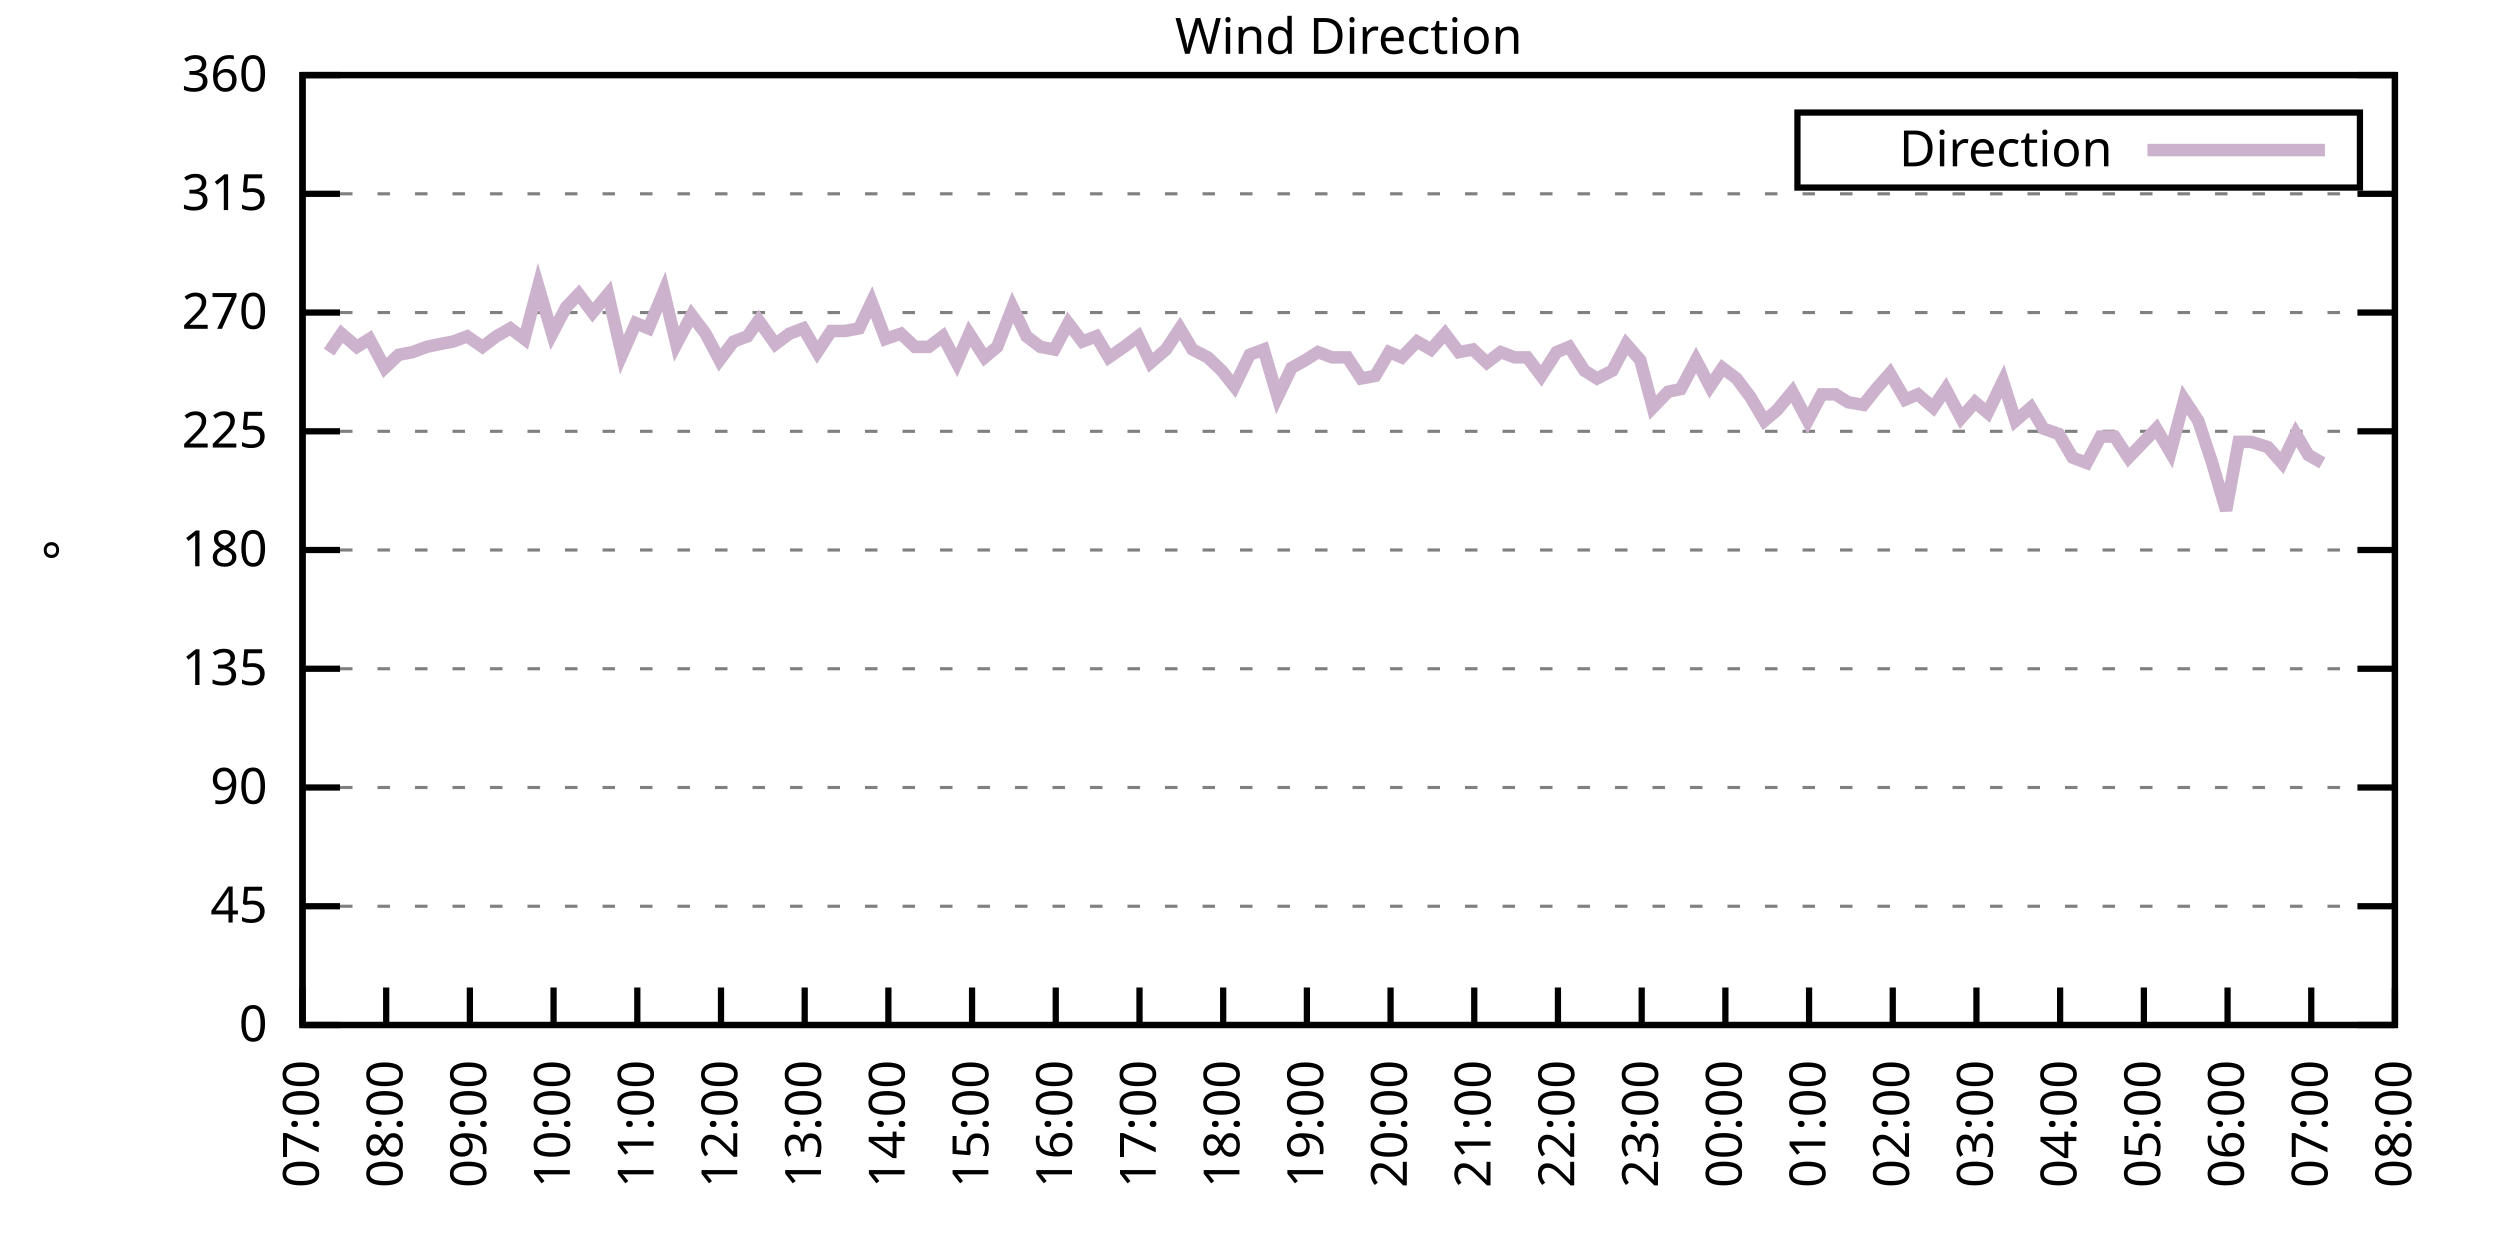
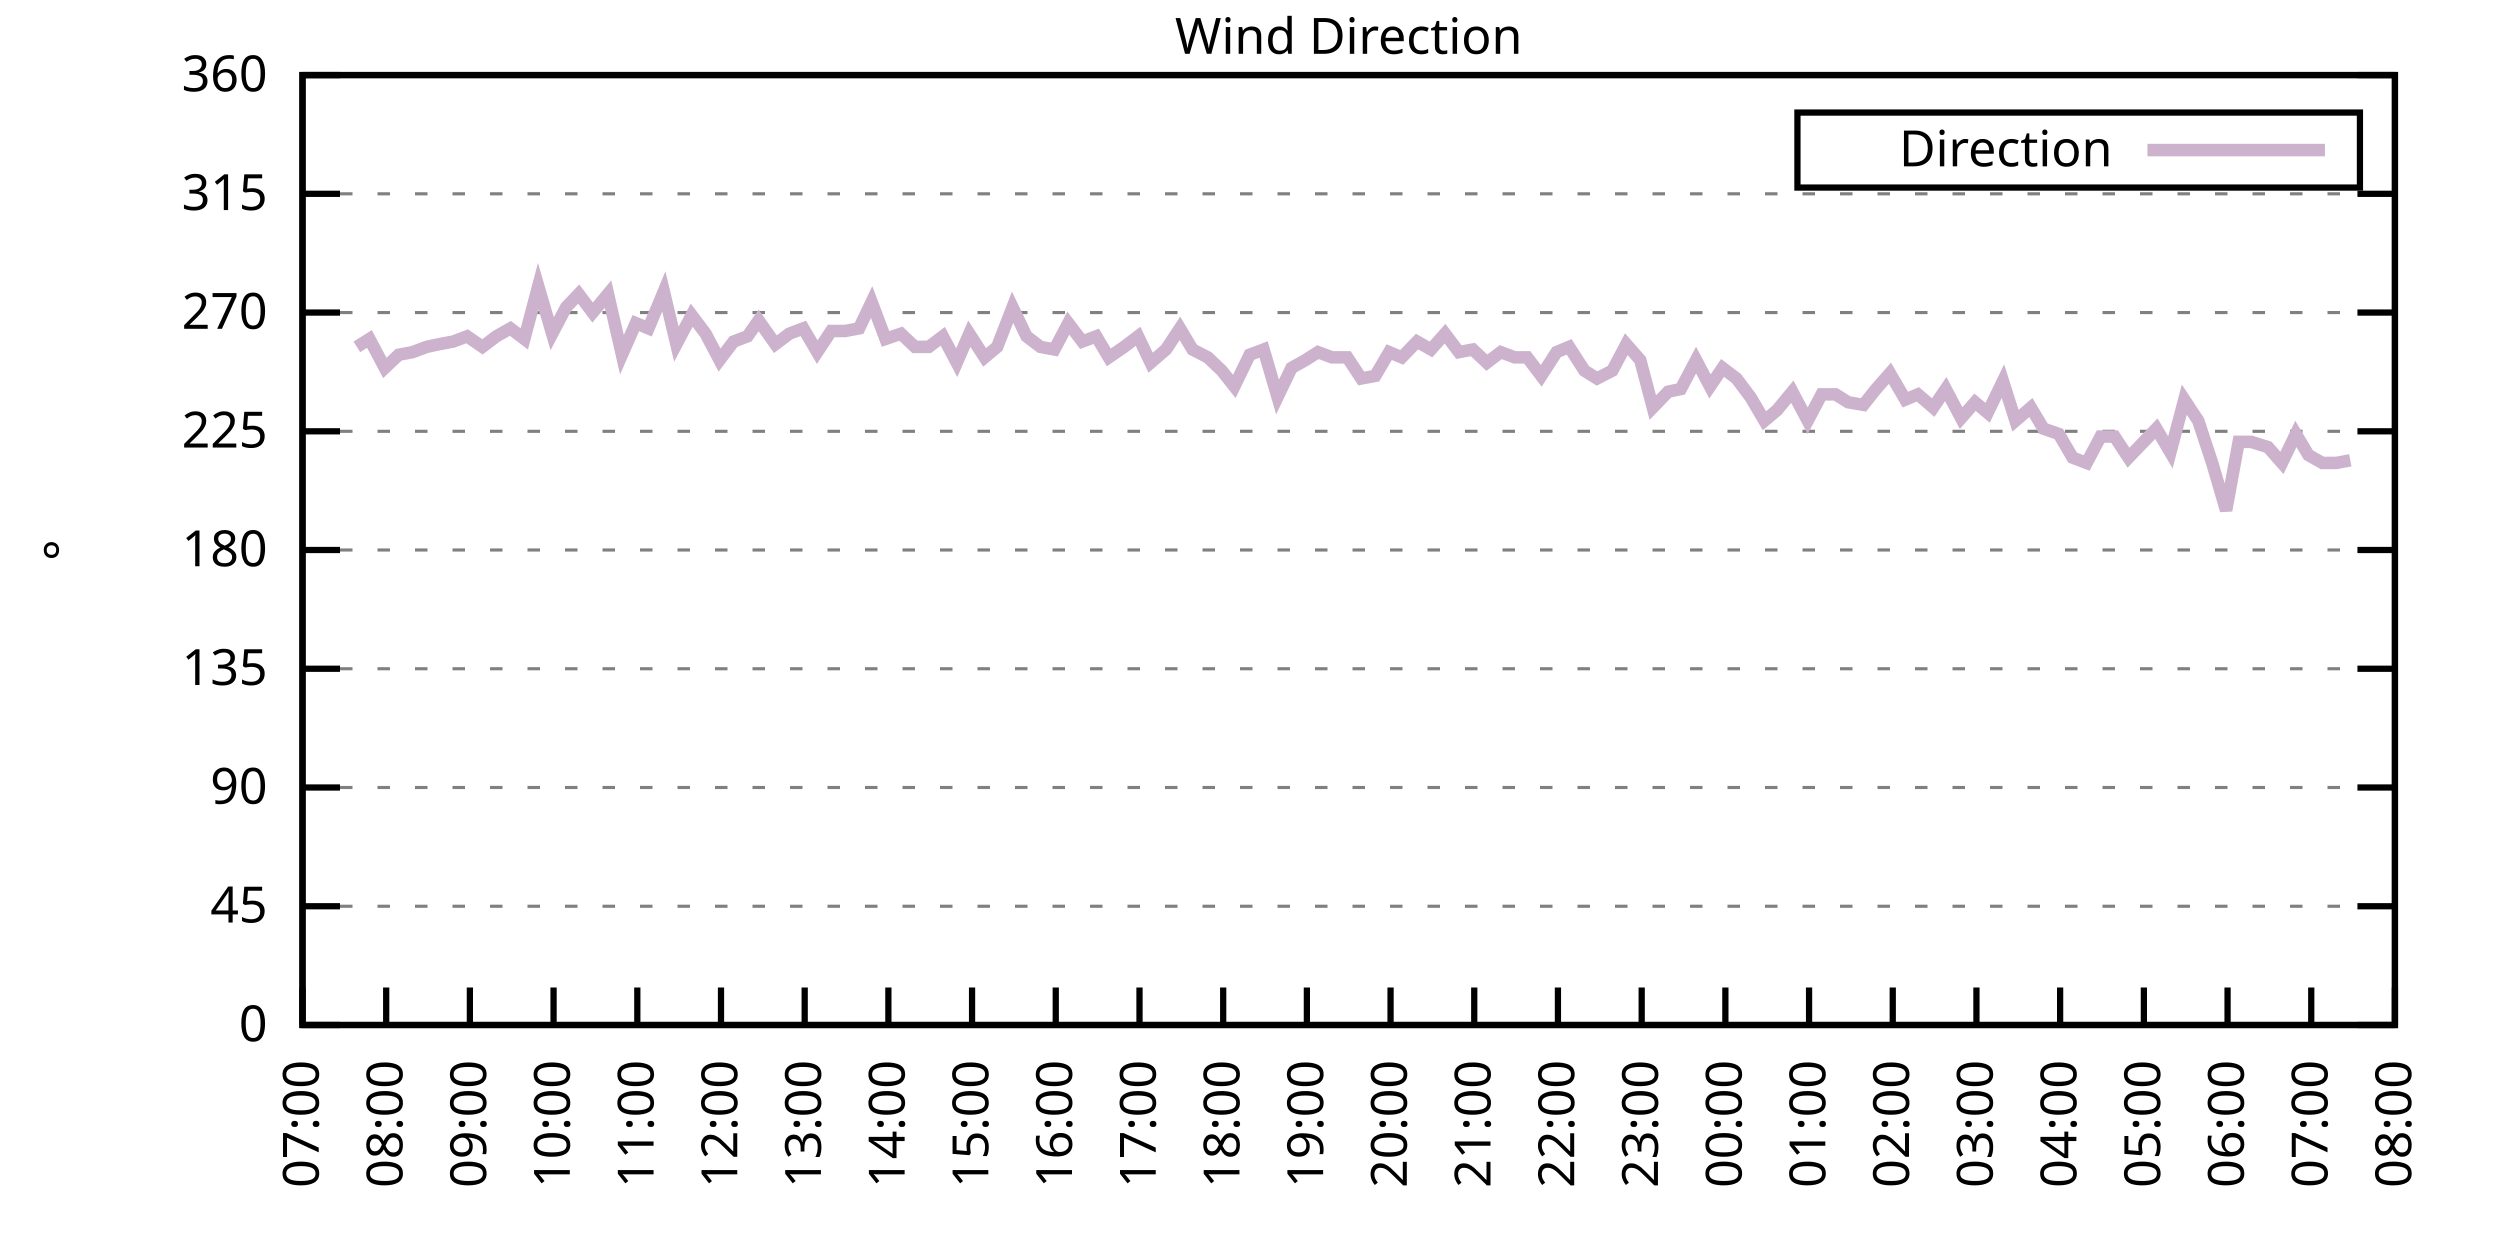
<svg xmlns="http://www.w3.org/2000/svg" xmlns:xlink="http://www.w3.org/1999/xlink" width="400" height="200" viewBox="0 0 400 200">
  <g id="gnuplot_canvas">
    <rect x="0" y="0" width="400" height="200" fill="none" />
    <defs>
      <circle id="gpDot" r="0.5" stroke-width="0.5" stroke="currentColor" />
      <path id="gpPt0" stroke-width="0.333" stroke="currentColor" d="M-1,0 h2 M0,-1 v2" />
      <path id="gpPt1" stroke-width="0.333" stroke="currentColor" d="M-1,-1 L1,1 M1,-1 L-1,1" />
      <path id="gpPt2" stroke-width="0.333" stroke="currentColor" d="M-1,0 L1,0 M0,-1 L0,1 M-1,-1 L1,1 M-1,1 L1,-1" />
      <rect id="gpPt3" stroke-width="0.333" stroke="currentColor" x="-1" y="-1" width="2" height="2" />
      <rect id="gpPt4" stroke-width="0.333" stroke="currentColor" fill="currentColor" x="-1" y="-1" width="2" height="2" />
      <circle id="gpPt5" stroke-width="0.333" stroke="currentColor" cx="0" cy="0" r="1" />
      <use xlink:href="#gpPt5" id="gpPt6" fill="currentColor" stroke="none" />
      <path id="gpPt7" stroke-width="0.333" stroke="currentColor" d="M0,-1.33 L-1.33,0.67 L1.33,0.67 z" />
      <use xlink:href="#gpPt7" id="gpPt8" fill="currentColor" stroke="none" />
      <use xlink:href="#gpPt7" id="gpPt9" stroke="currentColor" transform="rotate(180)" />
      <use xlink:href="#gpPt9" id="gpPt10" fill="currentColor" stroke="none" />
      <use xlink:href="#gpPt3" id="gpPt11" stroke="currentColor" transform="rotate(45)" />
      <use xlink:href="#gpPt11" id="gpPt12" fill="currentColor" stroke="none" />
      <path id="gpPt13" stroke-width="0.333" stroke="currentColor" d="M0,1.330 L1.265,0.411 L0.782,-1.067 L-0.782,-1.076 L-1.265,0.411 z" />
      <use xlink:href="#gpPt13" id="gpPt14" fill="currentColor" stroke="none" />
      <filter id="textbox" filterUnits="objectBoundingBox" x="0" y="0" height="1" width="1">
        <feFlood flood-color="white" flood-opacity="1" result="bgnd" />
        <feComposite in="SourceGraphic" in2="bgnd" operator="atop" />
      </filter>
      <filter id="greybox" filterUnits="objectBoundingBox" x="0" y="0" height="1" width="1">
        <feFlood flood-color="lightgrey" flood-opacity="1" result="grey" />
        <feComposite in="SourceGraphic" in2="grey" operator="atop" />
      </filter>
    </defs>
    <g fill="none" color="white" stroke="currentColor" stroke-width="1.00" stroke-linecap="butt" stroke-linejoin="miter">
</g>
    <g fill="none" color="black" stroke="currentColor" stroke-width="1.00" stroke-linecap="butt" stroke-linejoin="miter">
      <g stroke="none" shape-rendering="crispEdges">
        <polygon fill="rgb(255, 255, 255)" points="48.40,164.00 383.18,164.00 383.18,12.02 48.40,12.02 " />
      </g>
    </g>
    <g fill="none" color="black" stroke="currentColor" stroke-width="1.00" stroke-linecap="butt" stroke-linejoin="miter">
</g>
    <g fill="none" color="black" stroke="black" stroke-width="0.50" stroke-linecap="butt" stroke-linejoin="miter">
</g>
    <g fill="none" color="gray" stroke="currentColor" stroke-width="0.50" stroke-linecap="butt" stroke-linejoin="miter">
      <path stroke="gray" stroke-dasharray="2,4" class="gridline" d="M48.40,164.00 L383.19,164.00  " />
    </g>
    <g fill="none" color="gray" stroke="gray" stroke-width="1.00" stroke-linecap="butt" stroke-linejoin="miter">
</g>
    <g fill="none" color="black" stroke="currentColor" stroke-width="1.00" stroke-linecap="butt" stroke-linejoin="miter">
      <path stroke="black" d="M48.40,164.00 L54.40,164.00 M383.19,164.00 L377.19,164.00  " />
      <g transform="translate(42.80,166.60)" stroke="none" fill="black" font-family="Sans" font-size="8.00" text-anchor="end">
        <text>
          <tspan font-family="Sans"> 0</tspan>
        </text>
      </g>
    </g>
    <g fill="none" color="black" stroke="currentColor" stroke-width="1.00" stroke-linecap="butt" stroke-linejoin="miter">
</g>
    <g fill="none" color="black" stroke="black" stroke-width="0.50" stroke-linecap="butt" stroke-linejoin="miter">
</g>
    <g fill="none" color="gray" stroke="currentColor" stroke-width="0.50" stroke-linecap="butt" stroke-linejoin="miter">
      <path stroke="gray" stroke-dasharray="2,4" class="gridline" d="M48.40,145.00 L383.19,145.00  " />
    </g>
    <g fill="none" color="gray" stroke="gray" stroke-width="1.00" stroke-linecap="butt" stroke-linejoin="miter">
</g>
    <g fill="none" color="black" stroke="currentColor" stroke-width="1.00" stroke-linecap="butt" stroke-linejoin="miter">
      <path stroke="black" d="M48.40,145.00 L54.40,145.00 M383.19,145.00 L377.19,145.00  " />
      <g transform="translate(42.80,147.60)" stroke="none" fill="black" font-family="Sans" font-size="8.00" text-anchor="end">
        <text>
          <tspan font-family="Sans"> 45</tspan>
        </text>
      </g>
    </g>
    <g fill="none" color="black" stroke="currentColor" stroke-width="1.00" stroke-linecap="butt" stroke-linejoin="miter">
</g>
    <g fill="none" color="black" stroke="black" stroke-width="0.50" stroke-linecap="butt" stroke-linejoin="miter">
</g>
    <g fill="none" color="gray" stroke="currentColor" stroke-width="0.50" stroke-linecap="butt" stroke-linejoin="miter">
      <path stroke="gray" stroke-dasharray="2,4" class="gridline" d="M48.40,126.00 L383.19,126.00  " />
    </g>
    <g fill="none" color="gray" stroke="gray" stroke-width="1.00" stroke-linecap="butt" stroke-linejoin="miter">
</g>
    <g fill="none" color="black" stroke="currentColor" stroke-width="1.00" stroke-linecap="butt" stroke-linejoin="miter">
      <path stroke="black" d="M48.40,126.00 L54.40,126.00 M383.19,126.00 L377.19,126.00  " />
      <g transform="translate(42.80,128.60)" stroke="none" fill="black" font-family="Sans" font-size="8.00" text-anchor="end">
        <text>
          <tspan font-family="Sans"> 90</tspan>
        </text>
      </g>
    </g>
    <g fill="none" color="black" stroke="currentColor" stroke-width="1.00" stroke-linecap="butt" stroke-linejoin="miter">
</g>
    <g fill="none" color="black" stroke="black" stroke-width="0.50" stroke-linecap="butt" stroke-linejoin="miter">
</g>
    <g fill="none" color="gray" stroke="currentColor" stroke-width="0.50" stroke-linecap="butt" stroke-linejoin="miter">
      <path stroke="gray" stroke-dasharray="2,4" class="gridline" d="M48.40,107.00 L383.19,107.00  " />
    </g>
    <g fill="none" color="gray" stroke="gray" stroke-width="1.00" stroke-linecap="butt" stroke-linejoin="miter">
</g>
    <g fill="none" color="black" stroke="currentColor" stroke-width="1.00" stroke-linecap="butt" stroke-linejoin="miter">
      <path stroke="black" d="M48.40,107.00 L54.40,107.00 M383.19,107.00 L377.19,107.00  " />
      <g transform="translate(42.80,109.60)" stroke="none" fill="black" font-family="Sans" font-size="8.00" text-anchor="end">
        <text>
          <tspan font-family="Sans"> 135</tspan>
        </text>
      </g>
    </g>
    <g fill="none" color="black" stroke="currentColor" stroke-width="1.00" stroke-linecap="butt" stroke-linejoin="miter">
</g>
    <g fill="none" color="black" stroke="black" stroke-width="0.50" stroke-linecap="butt" stroke-linejoin="miter">
</g>
    <g fill="none" color="gray" stroke="currentColor" stroke-width="0.50" stroke-linecap="butt" stroke-linejoin="miter">
      <path stroke="gray" stroke-dasharray="2,4" class="gridline" d="M48.40,88.00 L383.19,88.00  " />
    </g>
    <g fill="none" color="gray" stroke="gray" stroke-width="1.00" stroke-linecap="butt" stroke-linejoin="miter">
</g>
    <g fill="none" color="black" stroke="currentColor" stroke-width="1.00" stroke-linecap="butt" stroke-linejoin="miter">
      <path stroke="black" d="M48.40,88.00 L54.40,88.00 M383.19,88.00 L377.19,88.00  " />
      <g transform="translate(42.80,90.60)" stroke="none" fill="black" font-family="Sans" font-size="8.00" text-anchor="end">
        <text>
          <tspan font-family="Sans"> 180</tspan>
        </text>
      </g>
    </g>
    <g fill="none" color="black" stroke="currentColor" stroke-width="1.00" stroke-linecap="butt" stroke-linejoin="miter">
</g>
    <g fill="none" color="black" stroke="black" stroke-width="0.50" stroke-linecap="butt" stroke-linejoin="miter">
</g>
    <g fill="none" color="gray" stroke="currentColor" stroke-width="0.50" stroke-linecap="butt" stroke-linejoin="miter">
      <path stroke="gray" stroke-dasharray="2,4" class="gridline" d="M48.40,69.01 L383.19,69.01  " />
    </g>
    <g fill="none" color="gray" stroke="gray" stroke-width="1.00" stroke-linecap="butt" stroke-linejoin="miter">
</g>
    <g fill="none" color="black" stroke="currentColor" stroke-width="1.00" stroke-linecap="butt" stroke-linejoin="miter">
      <path stroke="black" d="M48.40,69.01 L54.40,69.01 M383.19,69.01 L377.19,69.01  " />
      <g transform="translate(42.80,71.61)" stroke="none" fill="black" font-family="Sans" font-size="8.00" text-anchor="end">
        <text>
          <tspan font-family="Sans"> 225</tspan>
        </text>
      </g>
    </g>
    <g fill="none" color="black" stroke="currentColor" stroke-width="1.00" stroke-linecap="butt" stroke-linejoin="miter">
</g>
    <g fill="none" color="black" stroke="black" stroke-width="0.50" stroke-linecap="butt" stroke-linejoin="miter">
</g>
    <g fill="none" color="gray" stroke="currentColor" stroke-width="0.50" stroke-linecap="butt" stroke-linejoin="miter">
      <path stroke="gray" stroke-dasharray="2,4" class="gridline" d="M48.40,50.01 L383.19,50.01  " />
    </g>
    <g fill="none" color="gray" stroke="gray" stroke-width="1.00" stroke-linecap="butt" stroke-linejoin="miter">
</g>
    <g fill="none" color="black" stroke="currentColor" stroke-width="1.00" stroke-linecap="butt" stroke-linejoin="miter">
      <path stroke="black" d="M48.40,50.01 L54.40,50.01 M383.19,50.01 L377.19,50.01  " />
      <g transform="translate(42.80,52.61)" stroke="none" fill="black" font-family="Sans" font-size="8.00" text-anchor="end">
        <text>
          <tspan font-family="Sans"> 270</tspan>
        </text>
      </g>
    </g>
    <g fill="none" color="black" stroke="currentColor" stroke-width="1.00" stroke-linecap="butt" stroke-linejoin="miter">
</g>
    <g fill="none" color="black" stroke="black" stroke-width="0.50" stroke-linecap="butt" stroke-linejoin="miter">
</g>
    <g fill="none" color="gray" stroke="currentColor" stroke-width="0.50" stroke-linecap="butt" stroke-linejoin="miter">
      <path stroke="gray" stroke-dasharray="2,4" class="gridline" d="M48.40,31.01 L383.19,31.01  " />
    </g>
    <g fill="none" color="gray" stroke="gray" stroke-width="1.00" stroke-linecap="butt" stroke-linejoin="miter">
</g>
    <g fill="none" color="black" stroke="currentColor" stroke-width="1.00" stroke-linecap="butt" stroke-linejoin="miter">
      <path stroke="black" d="M48.40,31.01 L54.40,31.01 M383.19,31.01 L377.19,31.01  " />
      <g transform="translate(42.80,33.61)" stroke="none" fill="black" font-family="Sans" font-size="8.00" text-anchor="end">
        <text>
          <tspan font-family="Sans"> 315</tspan>
        </text>
      </g>
    </g>
    <g fill="none" color="black" stroke="currentColor" stroke-width="1.00" stroke-linecap="butt" stroke-linejoin="miter">
</g>
    <g fill="none" color="black" stroke="black" stroke-width="0.50" stroke-linecap="butt" stroke-linejoin="miter">
</g>
    <g fill="none" color="gray" stroke="currentColor" stroke-width="0.50" stroke-linecap="butt" stroke-linejoin="miter">
      <path stroke="gray" stroke-dasharray="2,4" class="gridline" d="M48.40,12.01 L383.19,12.01  " />
    </g>
    <g fill="none" color="gray" stroke="gray" stroke-width="1.00" stroke-linecap="butt" stroke-linejoin="miter">
</g>
    <g fill="none" color="black" stroke="currentColor" stroke-width="1.00" stroke-linecap="butt" stroke-linejoin="miter">
      <path stroke="black" d="M48.40,12.01 L54.40,12.01 M383.19,12.01 L377.19,12.01  " />
      <g transform="translate(42.80,14.61)" stroke="none" fill="black" font-family="Sans" font-size="8.00" text-anchor="end">
        <text>
          <tspan font-family="Sans"> 360</tspan>
        </text>
      </g>
    </g>
    <g fill="none" color="black" stroke="currentColor" stroke-width="1.00" stroke-linecap="butt" stroke-linejoin="miter">
      <path stroke="black" d="M48.40,164.00 L48.40,158.00  " />
      <g transform="translate(51.00,169.60) rotate(270.00)" stroke="none" fill="black" font-family="Sans" font-size="8.00" text-anchor="end">
        <text>
          <tspan font-family="Sans">07:00</tspan>
        </text>
      </g>
    </g>
    <g fill="none" color="black" stroke="currentColor" stroke-width="1.00" stroke-linecap="butt" stroke-linejoin="miter">
      <path stroke="black" d="M61.79,164.00 L61.79,158.00  " />
      <g transform="translate(64.39,169.60) rotate(270.00)" stroke="none" fill="black" font-family="Sans" font-size="8.00" text-anchor="end">
        <text>
          <tspan font-family="Sans">08:00</tspan>
        </text>
      </g>
    </g>
    <g fill="none" color="black" stroke="currentColor" stroke-width="1.00" stroke-linecap="butt" stroke-linejoin="miter">
      <path stroke="black" d="M75.18,164.00 L75.18,158.00  " />
      <g transform="translate(77.78,169.60) rotate(270.00)" stroke="none" fill="black" font-family="Sans" font-size="8.00" text-anchor="end">
        <text>
          <tspan font-family="Sans">09:00</tspan>
        </text>
      </g>
    </g>
    <g fill="none" color="black" stroke="currentColor" stroke-width="1.00" stroke-linecap="butt" stroke-linejoin="miter">
      <path stroke="black" d="M88.57,164.00 L88.57,158.00  " />
      <g transform="translate(91.17,169.60) rotate(270.00)" stroke="none" fill="black" font-family="Sans" font-size="8.00" text-anchor="end">
        <text>
          <tspan font-family="Sans">10:00</tspan>
        </text>
      </g>
    </g>
    <g fill="none" color="black" stroke="currentColor" stroke-width="1.00" stroke-linecap="butt" stroke-linejoin="miter">
      <path stroke="black" d="M101.97,164.00 L101.97,158.00  " />
      <g transform="translate(104.57,169.60) rotate(270.00)" stroke="none" fill="black" font-family="Sans" font-size="8.00" text-anchor="end">
        <text>
          <tspan font-family="Sans">11:00</tspan>
        </text>
      </g>
    </g>
    <g fill="none" color="black" stroke="currentColor" stroke-width="1.00" stroke-linecap="butt" stroke-linejoin="miter">
      <path stroke="black" d="M115.36,164.00 L115.36,158.00  " />
      <g transform="translate(117.96,169.60) rotate(270.00)" stroke="none" fill="black" font-family="Sans" font-size="8.00" text-anchor="end">
        <text>
          <tspan font-family="Sans">12:00</tspan>
        </text>
      </g>
    </g>
    <g fill="none" color="black" stroke="currentColor" stroke-width="1.00" stroke-linecap="butt" stroke-linejoin="miter">
      <path stroke="black" d="M128.75,164.00 L128.75,158.00  " />
      <g transform="translate(131.35,169.60) rotate(270.00)" stroke="none" fill="black" font-family="Sans" font-size="8.00" text-anchor="end">
        <text>
          <tspan font-family="Sans">13:00</tspan>
        </text>
      </g>
    </g>
    <g fill="none" color="black" stroke="currentColor" stroke-width="1.00" stroke-linecap="butt" stroke-linejoin="miter">
      <path stroke="black" d="M142.14,164.00 L142.14,158.00  " />
      <g transform="translate(144.74,169.60) rotate(270.00)" stroke="none" fill="black" font-family="Sans" font-size="8.00" text-anchor="end">
        <text>
          <tspan font-family="Sans">14:00</tspan>
        </text>
      </g>
    </g>
    <g fill="none" color="black" stroke="currentColor" stroke-width="1.00" stroke-linecap="butt" stroke-linejoin="miter">
      <path stroke="black" d="M155.53,164.00 L155.53,158.00  " />
      <g transform="translate(158.13,169.60) rotate(270.00)" stroke="none" fill="black" font-family="Sans" font-size="8.00" text-anchor="end">
        <text>
          <tspan font-family="Sans">15:00</tspan>
        </text>
      </g>
    </g>
    <g fill="none" color="black" stroke="currentColor" stroke-width="1.00" stroke-linecap="butt" stroke-linejoin="miter">
      <path stroke="black" d="M168.92,164.00 L168.92,158.00  " />
      <g transform="translate(171.52,169.60) rotate(270.00)" stroke="none" fill="black" font-family="Sans" font-size="8.00" text-anchor="end">
        <text>
          <tspan font-family="Sans">16:00</tspan>
        </text>
      </g>
    </g>
    <g fill="none" color="black" stroke="currentColor" stroke-width="1.00" stroke-linecap="butt" stroke-linejoin="miter">
      <path stroke="black" d="M182.32,164.00 L182.32,158.00  " />
      <g transform="translate(184.92,169.60) rotate(270.00)" stroke="none" fill="black" font-family="Sans" font-size="8.00" text-anchor="end">
        <text>
          <tspan font-family="Sans">17:00</tspan>
        </text>
      </g>
    </g>
    <g fill="none" color="black" stroke="currentColor" stroke-width="1.00" stroke-linecap="butt" stroke-linejoin="miter">
      <path stroke="black" d="M195.71,164.00 L195.71,158.00  " />
      <g transform="translate(198.31,169.60) rotate(270.00)" stroke="none" fill="black" font-family="Sans" font-size="8.00" text-anchor="end">
        <text>
          <tspan font-family="Sans">18:00</tspan>
        </text>
      </g>
    </g>
    <g fill="none" color="black" stroke="currentColor" stroke-width="1.00" stroke-linecap="butt" stroke-linejoin="miter">
      <path stroke="black" d="M209.10,164.00 L209.10,158.00  " />
      <g transform="translate(211.70,169.60) rotate(270.00)" stroke="none" fill="black" font-family="Sans" font-size="8.00" text-anchor="end">
        <text>
          <tspan font-family="Sans">19:00</tspan>
        </text>
      </g>
    </g>
    <g fill="none" color="black" stroke="currentColor" stroke-width="1.00" stroke-linecap="butt" stroke-linejoin="miter">
      <path stroke="black" d="M222.49,164.00 L222.49,158.00  " />
      <g transform="translate(225.09,169.60) rotate(270.00)" stroke="none" fill="black" font-family="Sans" font-size="8.00" text-anchor="end">
        <text>
          <tspan font-family="Sans">20:00</tspan>
        </text>
      </g>
    </g>
    <g fill="none" color="black" stroke="currentColor" stroke-width="1.00" stroke-linecap="butt" stroke-linejoin="miter">
      <path stroke="black" d="M235.88,164.00 L235.88,158.00  " />
      <g transform="translate(238.48,169.60) rotate(270.00)" stroke="none" fill="black" font-family="Sans" font-size="8.00" text-anchor="end">
        <text>
          <tspan font-family="Sans">21:00</tspan>
        </text>
      </g>
    </g>
    <g fill="none" color="black" stroke="currentColor" stroke-width="1.00" stroke-linecap="butt" stroke-linejoin="miter">
      <path stroke="black" d="M249.27,164.00 L249.27,158.00  " />
      <g transform="translate(251.87,169.60) rotate(270.00)" stroke="none" fill="black" font-family="Sans" font-size="8.00" text-anchor="end">
        <text>
          <tspan font-family="Sans">22:00</tspan>
        </text>
      </g>
    </g>
    <g fill="none" color="black" stroke="currentColor" stroke-width="1.00" stroke-linecap="butt" stroke-linejoin="miter">
      <path stroke="black" d="M262.67,164.00 L262.67,158.00  " />
      <g transform="translate(265.27,169.60) rotate(270.00)" stroke="none" fill="black" font-family="Sans" font-size="8.00" text-anchor="end">
        <text>
          <tspan font-family="Sans">23:00</tspan>
        </text>
      </g>
    </g>
    <g fill="none" color="black" stroke="currentColor" stroke-width="1.00" stroke-linecap="butt" stroke-linejoin="miter">
      <path stroke="black" d="M276.06,164.00 L276.06,158.00  " />
      <g transform="translate(278.66,169.60) rotate(270.00)" stroke="none" fill="black" font-family="Sans" font-size="8.00" text-anchor="end">
        <text>
          <tspan font-family="Sans">00:00</tspan>
        </text>
      </g>
    </g>
    <g fill="none" color="black" stroke="currentColor" stroke-width="1.00" stroke-linecap="butt" stroke-linejoin="miter">
      <path stroke="black" d="M289.45,164.00 L289.45,158.00  " />
      <g transform="translate(292.05,169.60) rotate(270.00)" stroke="none" fill="black" font-family="Sans" font-size="8.00" text-anchor="end">
        <text>
          <tspan font-family="Sans">01:00</tspan>
        </text>
      </g>
    </g>
    <g fill="none" color="black" stroke="currentColor" stroke-width="1.00" stroke-linecap="butt" stroke-linejoin="miter">
      <path stroke="black" d="M302.84,164.00 L302.84,158.00  " />
      <g transform="translate(305.44,169.60) rotate(270.00)" stroke="none" fill="black" font-family="Sans" font-size="8.00" text-anchor="end">
        <text>
          <tspan font-family="Sans">02:00</tspan>
        </text>
      </g>
    </g>
    <g fill="none" color="black" stroke="currentColor" stroke-width="1.00" stroke-linecap="butt" stroke-linejoin="miter">
      <path stroke="black" d="M316.23,164.00 L316.23,158.00  " />
      <g transform="translate(318.83,169.60) rotate(270.00)" stroke="none" fill="black" font-family="Sans" font-size="8.00" text-anchor="end">
        <text>
          <tspan font-family="Sans">03:00</tspan>
        </text>
      </g>
    </g>
    <g fill="none" color="black" stroke="currentColor" stroke-width="1.00" stroke-linecap="butt" stroke-linejoin="miter">
      <path stroke="black" d="M329.62,164.00 L329.62,158.00  " />
      <g transform="translate(332.22,169.60) rotate(270.00)" stroke="none" fill="black" font-family="Sans" font-size="8.00" text-anchor="end">
        <text>
          <tspan font-family="Sans">04:00</tspan>
        </text>
      </g>
    </g>
    <g fill="none" color="black" stroke="currentColor" stroke-width="1.00" stroke-linecap="butt" stroke-linejoin="miter">
      <path stroke="black" d="M343.02,164.00 L343.02,158.00  " />
      <g transform="translate(345.62,169.60) rotate(270.00)" stroke="none" fill="black" font-family="Sans" font-size="8.00" text-anchor="end">
        <text>
          <tspan font-family="Sans">05:00</tspan>
        </text>
      </g>
    </g>
    <g fill="none" color="black" stroke="currentColor" stroke-width="1.00" stroke-linecap="butt" stroke-linejoin="miter">
      <path stroke="black" d="M356.41,164.00 L356.41,158.00  " />
      <g transform="translate(359.01,169.60) rotate(270.00)" stroke="none" fill="black" font-family="Sans" font-size="8.00" text-anchor="end">
        <text>
          <tspan font-family="Sans">06:00</tspan>
        </text>
      </g>
    </g>
    <g fill="none" color="black" stroke="currentColor" stroke-width="1.00" stroke-linecap="butt" stroke-linejoin="miter">
      <path stroke="black" d="M369.80,164.00 L369.80,158.00  " />
      <g transform="translate(372.40,169.60) rotate(270.00)" stroke="none" fill="black" font-family="Sans" font-size="8.00" text-anchor="end">
        <text>
          <tspan font-family="Sans">07:00</tspan>
        </text>
      </g>
    </g>
    <g fill="none" color="black" stroke="currentColor" stroke-width="1.00" stroke-linecap="butt" stroke-linejoin="miter">
      <path stroke="black" d="M383.19,164.00 L383.19,158.00  " />
      <g transform="translate(385.79,169.60) rotate(270.00)" stroke="none" fill="black" font-family="Sans" font-size="8.00" text-anchor="end">
        <text>
          <tspan font-family="Sans">08:00</tspan>
        </text>
      </g>
    </g>
    <g fill="none" color="black" stroke="currentColor" stroke-width="1.00" stroke-linecap="butt" stroke-linejoin="miter">
</g>
    <g fill="none" color="black" stroke="currentColor" stroke-width="1.00" stroke-linecap="butt" stroke-linejoin="miter">
      <path stroke="black" d="M48.40,12.01 L48.40,164.00 L383.19,164.00 L383.19,12.01 L48.40,12.01 Z  " />
    </g>
    <g fill="none" color="black" stroke="currentColor" stroke-width="1.00" stroke-linecap="butt" stroke-linejoin="miter">
</g>
    <g fill="none" color="black" stroke="currentColor" stroke-width="1.00" stroke-linecap="butt" stroke-linejoin="miter">
      <path stroke="black" d="M287.59,30.01 L287.59,18.01 L377.59,18.01 L377.59,30.01 L287.59,30.01 Z  " />
    </g>
    <g id="Wind_direction_plot_1">
      <g fill="none" color="white" stroke="black" stroke-width="2.00" stroke-linecap="butt" stroke-linejoin="miter">
</g>
      <g fill="none" color="black" stroke="currentColor" stroke-width="2.00" stroke-linecap="butt" stroke-linejoin="miter">
        <g transform="translate(337.99,26.61)" stroke="none" fill="black" font-family="Sans" font-size="8.00" text-anchor="end">
          <text>
            <tspan font-family="Sans">Direction</tspan>
          </text>
        </g>
      </g>
      <g fill="none" color="black" stroke="currentColor" stroke-width="2.00" stroke-linecap="butt" stroke-linejoin="miter">
-         <path stroke="rgb(204, 178, 204)" d="M343.59,24.01 L371.99,24.01 M52.64,56.34 L54.65,53.39 L57.10,55.50 L59.11,54.23 L61.57,58.87 L63.80,56.76   L66.03,56.34 L68.26,55.50 L70.27,55.07 L72.50,54.65 L74.74,53.81 L77.19,55.50 L79.42,53.81 L81.66,52.54   L83.89,54.23 L86.12,45.79 L88.35,53.39 L90.58,49.16 L92.59,47.05 L94.82,50.01 L97.28,47.05 L99.51,56.76   L101.74,51.70 L103.75,52.54 L106.21,46.63 L108.22,55.07 L110.67,50.43 L112.90,53.39 L115.13,57.61 L117.37,54.65   L119.60,53.81 L121.38,51.27 L124.06,55.07 L126.29,53.39 L128.53,52.54 L130.76,56.34 L132.99,52.96 L135.22,52.96   L137.45,52.54 L139.46,48.32 L141.69,54.23 L144.15,53.39 L146.38,55.50 L148.61,55.50 L150.85,53.81 L153.08,58.03   L155.09,53.39 L157.54,57.18 L159.55,55.50 L162.01,49.16 L164.24,53.81 L166.47,55.50 L168.70,55.92 L170.93,51.70   L173.17,54.65 L175.40,53.81 L177.41,57.18 L179.86,55.50 L182.09,53.81 L184.10,58.03 L186.56,55.92 L188.79,52.54   L190.80,55.92 L193.25,57.18 L195.48,59.30 L197.49,61.83 L199.95,56.76 L202.18,55.92 L204.41,63.52 L206.64,58.87   L208.88,57.61 L210.88,56.34 L213.12,57.18 L215.57,57.18 L217.80,60.56 L220.04,60.14 L222.27,56.34 L224.28,57.18   L226.73,54.65 L228.96,55.92 L231.20,53.39 L233.43,56.34 L235.66,55.92 L237.89,58.03 L240.12,56.34 L242.36,57.18   L244.36,57.18 L246.60,60.14 L249.05,56.34 L251.06,55.50 L253.51,59.30 L255.52,60.56 L257.98,59.30 L260.21,55.07   L262.44,57.61 L264.45,65.21 L266.91,62.67 L268.92,62.25 L271.37,57.61 L273.60,61.83 L275.61,58.87 L277.84,60.56   L280.07,63.52 L282.31,67.32 L284.32,65.63 L286.77,62.67 L289.23,67.32 L291.46,63.10 L293.69,63.10 L295.70,64.36   L298.15,64.78 L300.16,62.25 L302.39,59.72 L304.85,63.94 L306.86,63.10 L309.31,65.21 L311.32,62.25 L313.78,66.90   L316.01,64.36 L318.02,66.05 L320.47,60.98 L322.48,67.32 L324.94,65.21 L326.95,68.58 L329.40,69.43 L331.63,73.23   L333.86,74.07 L336.10,69.85 L338.33,69.85 L340.56,73.23 L345.02,68.58 L347.26,72.38 L349.49,63.94 L351.72,67.32   L353.95,74.07 L356.18,81.67 L358.19,70.70 L360.20,70.70 L362.88,71.54 L365.11,74.07 L367.34,69.43 L369.35,72.81   L371.58,74.07  " />
+         <path stroke="rgb(204, 178, 204)" d="M343.59,24.01 L371.99,24.01 M57.10,55.50 L59.11,54.23 L61.57,58.87 L63.80,56.76 L66.03,56.34 L68.26,55.50   L70.27,55.07 L72.50,54.65 L74.74,53.81 L77.19,55.50 L79.42,53.81 L81.66,52.54 L83.89,54.23 L86.12,45.79   L88.35,53.39 L90.58,49.16 L92.59,47.05 L94.82,50.01 L97.28,47.05 L99.51,56.76 L101.74,51.70 L103.75,52.54   L106.21,46.63 L108.22,55.07 L110.67,50.43 L112.90,53.39 L115.13,57.61 L117.37,54.65 L119.60,53.81 L121.38,51.27   L124.06,55.07 L126.29,53.39 L128.53,52.54 L130.76,56.34 L132.99,52.96 L135.22,52.96 L137.45,52.54 L139.46,48.32   L141.69,54.23 L144.15,53.39 L146.38,55.50 L148.61,55.50 L150.85,53.81 L153.08,58.03 L155.09,53.39 L157.54,57.18   L159.55,55.50 L162.01,49.16 L164.24,53.81 L166.47,55.50 L168.70,55.92 L170.93,51.70 L173.17,54.65 L175.40,53.81   L177.41,57.18 L179.86,55.50 L182.09,53.81 L184.10,58.03 L186.56,55.92 L188.79,52.54 L190.80,55.92 L193.25,57.18   L195.48,59.30 L197.49,61.83 L199.95,56.76 L202.18,55.92 L204.41,63.52 L206.64,58.87 L208.88,57.61 L210.88,56.34   L213.12,57.18 L215.57,57.18 L217.80,60.56 L220.04,60.14 L222.27,56.34 L224.28,57.18 L226.73,54.65 L228.96,55.92   L231.20,53.39 L233.43,56.34 L235.66,55.92 L237.89,58.03 L240.12,56.34 L242.36,57.18 L244.36,57.18 L246.60,60.14   L249.05,56.34 L251.06,55.50 L253.51,59.30 L255.52,60.56 L257.98,59.30 L260.21,55.07 L262.44,57.61 L264.45,65.21   L266.91,62.67 L268.92,62.25 L271.37,57.61 L273.60,61.83 L275.61,58.87 L277.84,60.56 L280.07,63.52 L282.31,67.32   L284.32,65.63 L286.77,62.67 L289.23,67.32 L291.46,63.10 L293.69,63.10 L295.70,64.36 L298.15,64.78 L300.16,62.25   L302.39,59.72 L304.85,63.94 L306.86,63.10 L309.31,65.21 L311.32,62.25 L313.78,66.90 L316.01,64.36 L318.02,66.05   L320.47,60.98 L322.48,67.32 L324.94,65.21 L326.95,68.58 L329.40,69.43 L331.63,73.23 L333.86,74.07 L336.10,69.85   L338.33,69.85 L340.56,73.23 L345.02,68.58 L347.26,72.38 L349.49,63.94 L351.72,67.32 L353.95,74.07 L356.18,81.67   L358.19,70.70 L360.20,70.70 L362.88,71.54 L365.11,74.07 L367.34,69.43 L369.35,72.81 L371.58,74.07 L373.82,74.07   L376.05,73.65  " />
      </g>
    </g>
    <g fill="none" color="black" stroke="currentColor" stroke-width="2.00" stroke-linecap="butt" stroke-linejoin="miter">
</g>
    <g fill="none" color="black" stroke="black" stroke-width="1.00" stroke-linecap="butt" stroke-linejoin="miter">
</g>
    <g fill="none" color="black" stroke="currentColor" stroke-width="1.00" stroke-linecap="butt" stroke-linejoin="miter">
      <path stroke="black" d="M48.40,12.01 L48.40,164.00 L383.19,164.00 L383.19,12.01 L48.40,12.01 Z  " />
      <g transform="translate(12.80,88.01) rotate(270.00)" stroke="none" fill="black" font-family="Sans" font-size="8.00" text-anchor="middle">
        <text>
          <tspan font-family="Sans">°</tspan>
        </text>
      </g>
    </g>
    <g fill="none" color="black" stroke="currentColor" stroke-width="1.00" stroke-linecap="butt" stroke-linejoin="miter">
</g>
    <g fill="none" color="black" stroke="currentColor" stroke-width="1.00" stroke-linecap="butt" stroke-linejoin="miter">
      <g transform="translate(215.79,8.61)" stroke="none" fill="black" font-family="Sans" font-size="8.00" text-anchor="middle">
        <text>
          <tspan font-family="Sans">Wind Direction</tspan>
        </text>
      </g>
    </g>
    <g fill="none" color="black" stroke="currentColor" stroke-width="1.00" stroke-linecap="butt" stroke-linejoin="miter">
</g>
  </g>
</svg>
